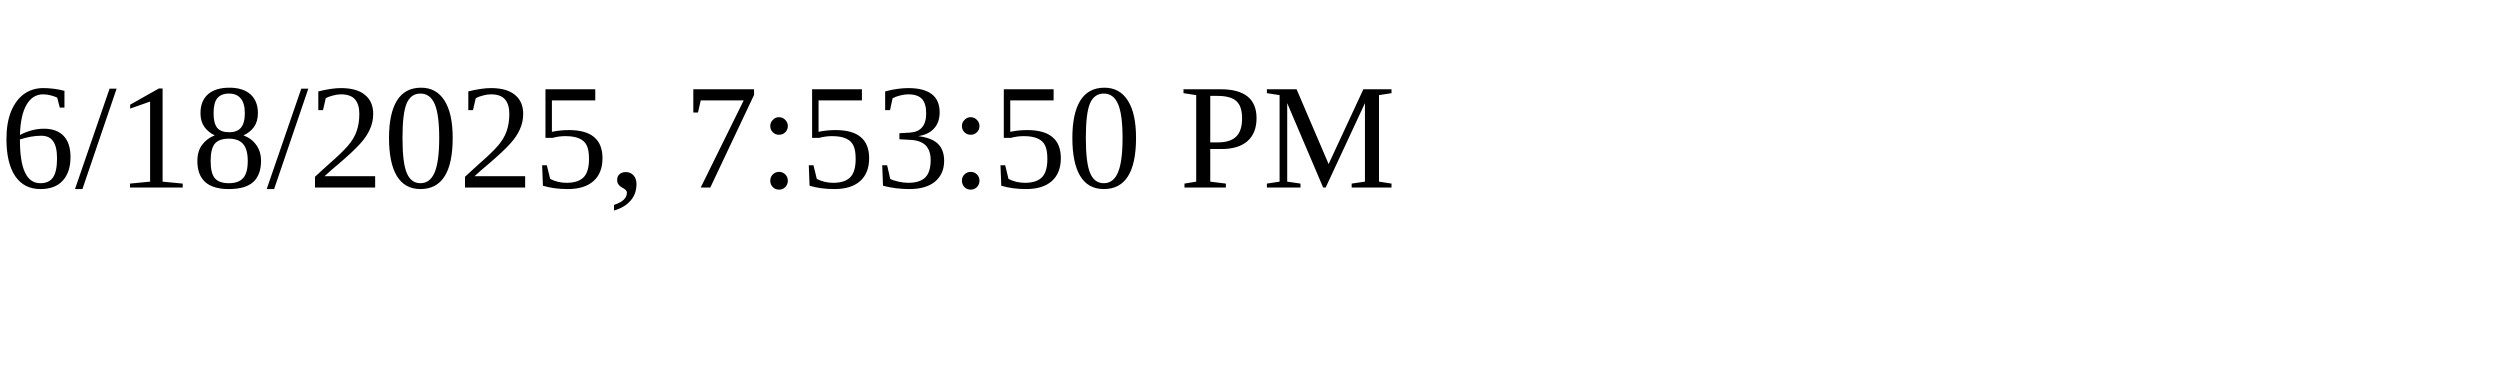
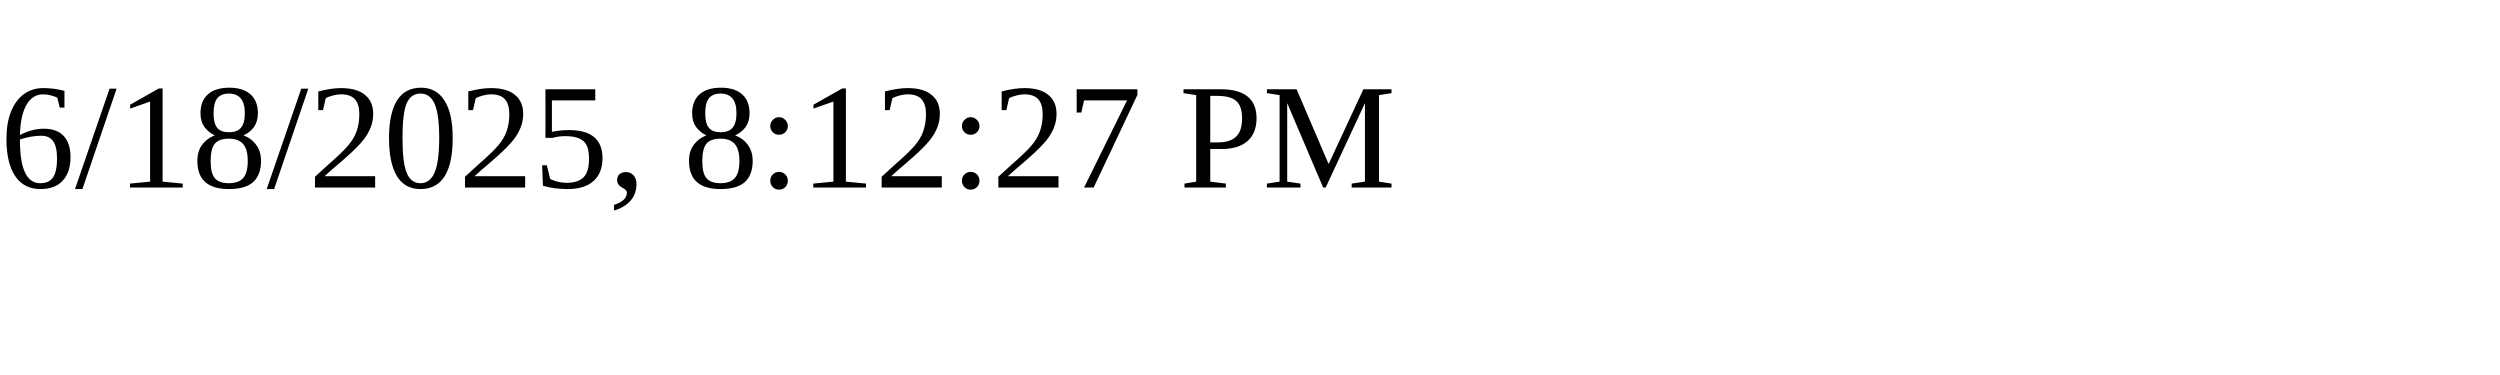
<svg xmlns="http://www.w3.org/2000/svg" height="30" width="200">
-   <text x="0" y="15">6/18/2025, 7:53:50 PM</text>
+   <text x="0" y="15">6/18/2025, 8:12:27 PM</text>
</svg>
